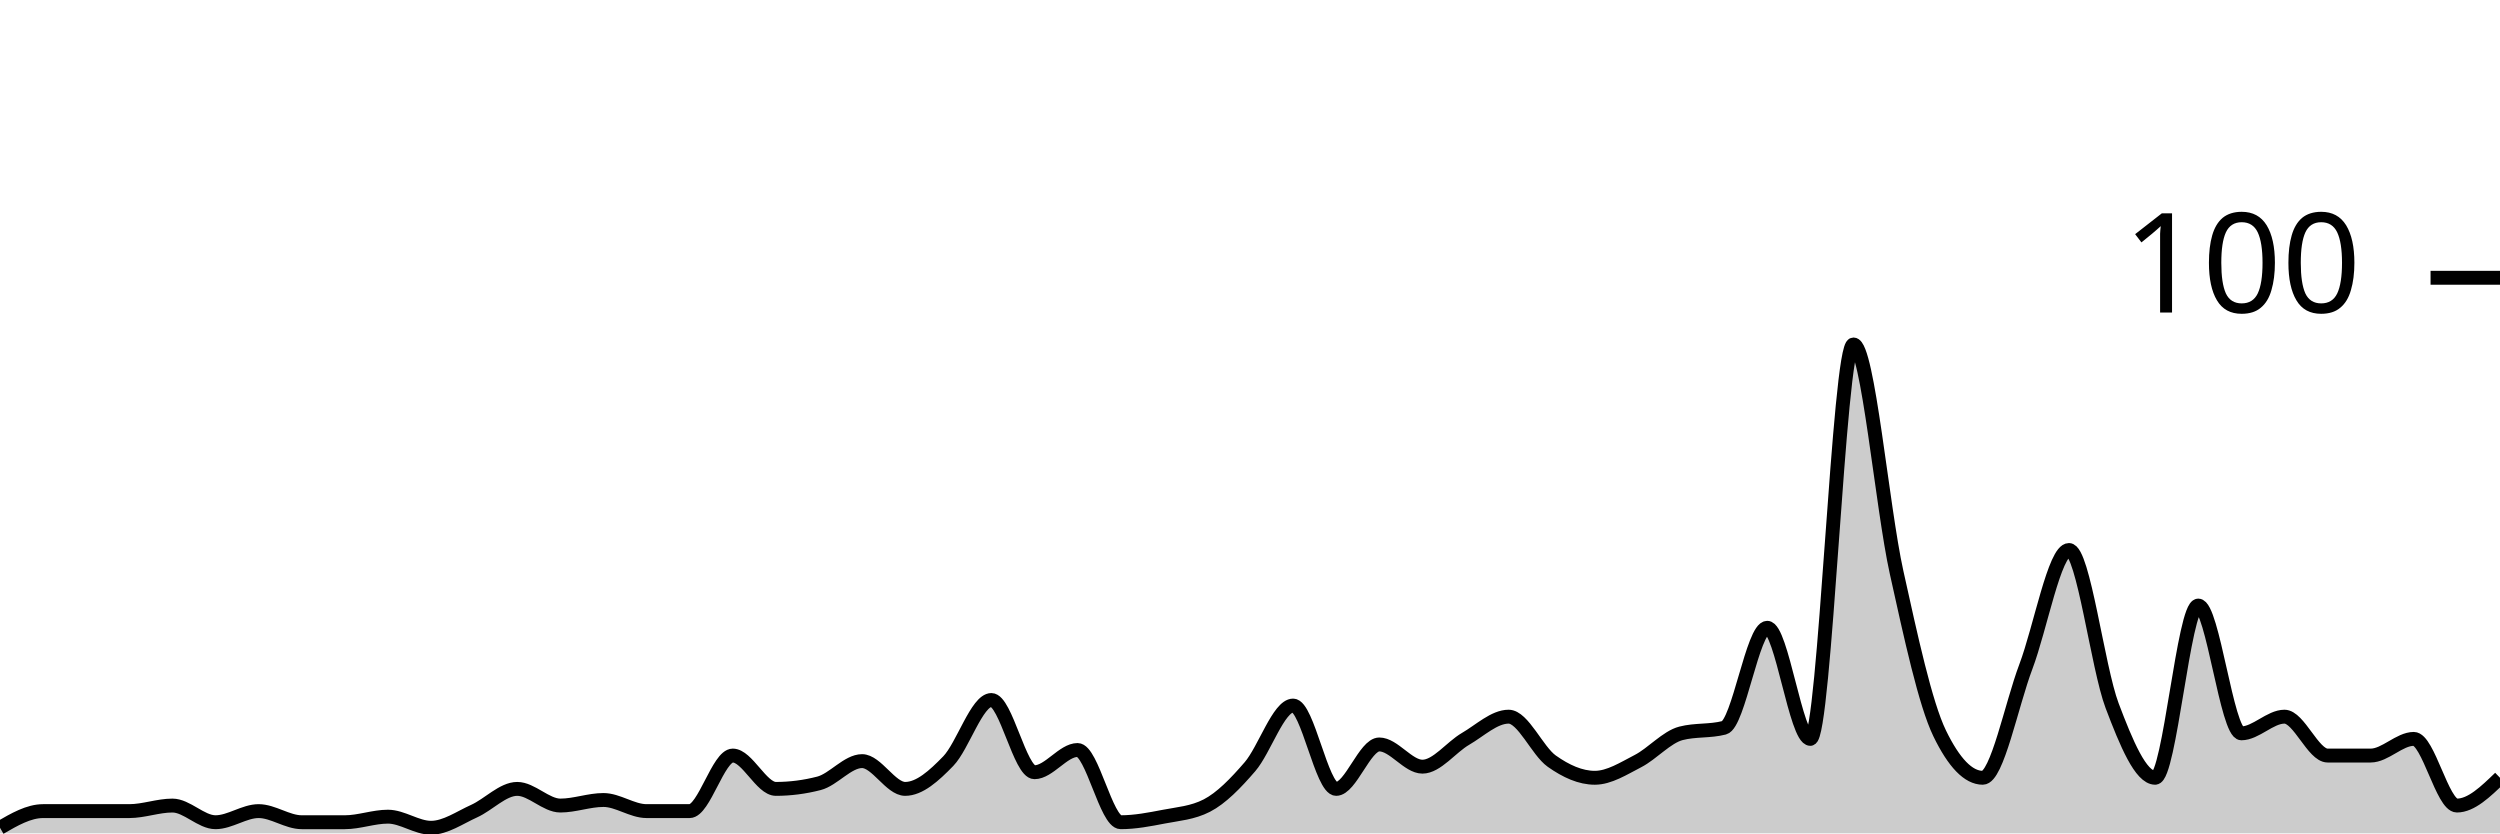
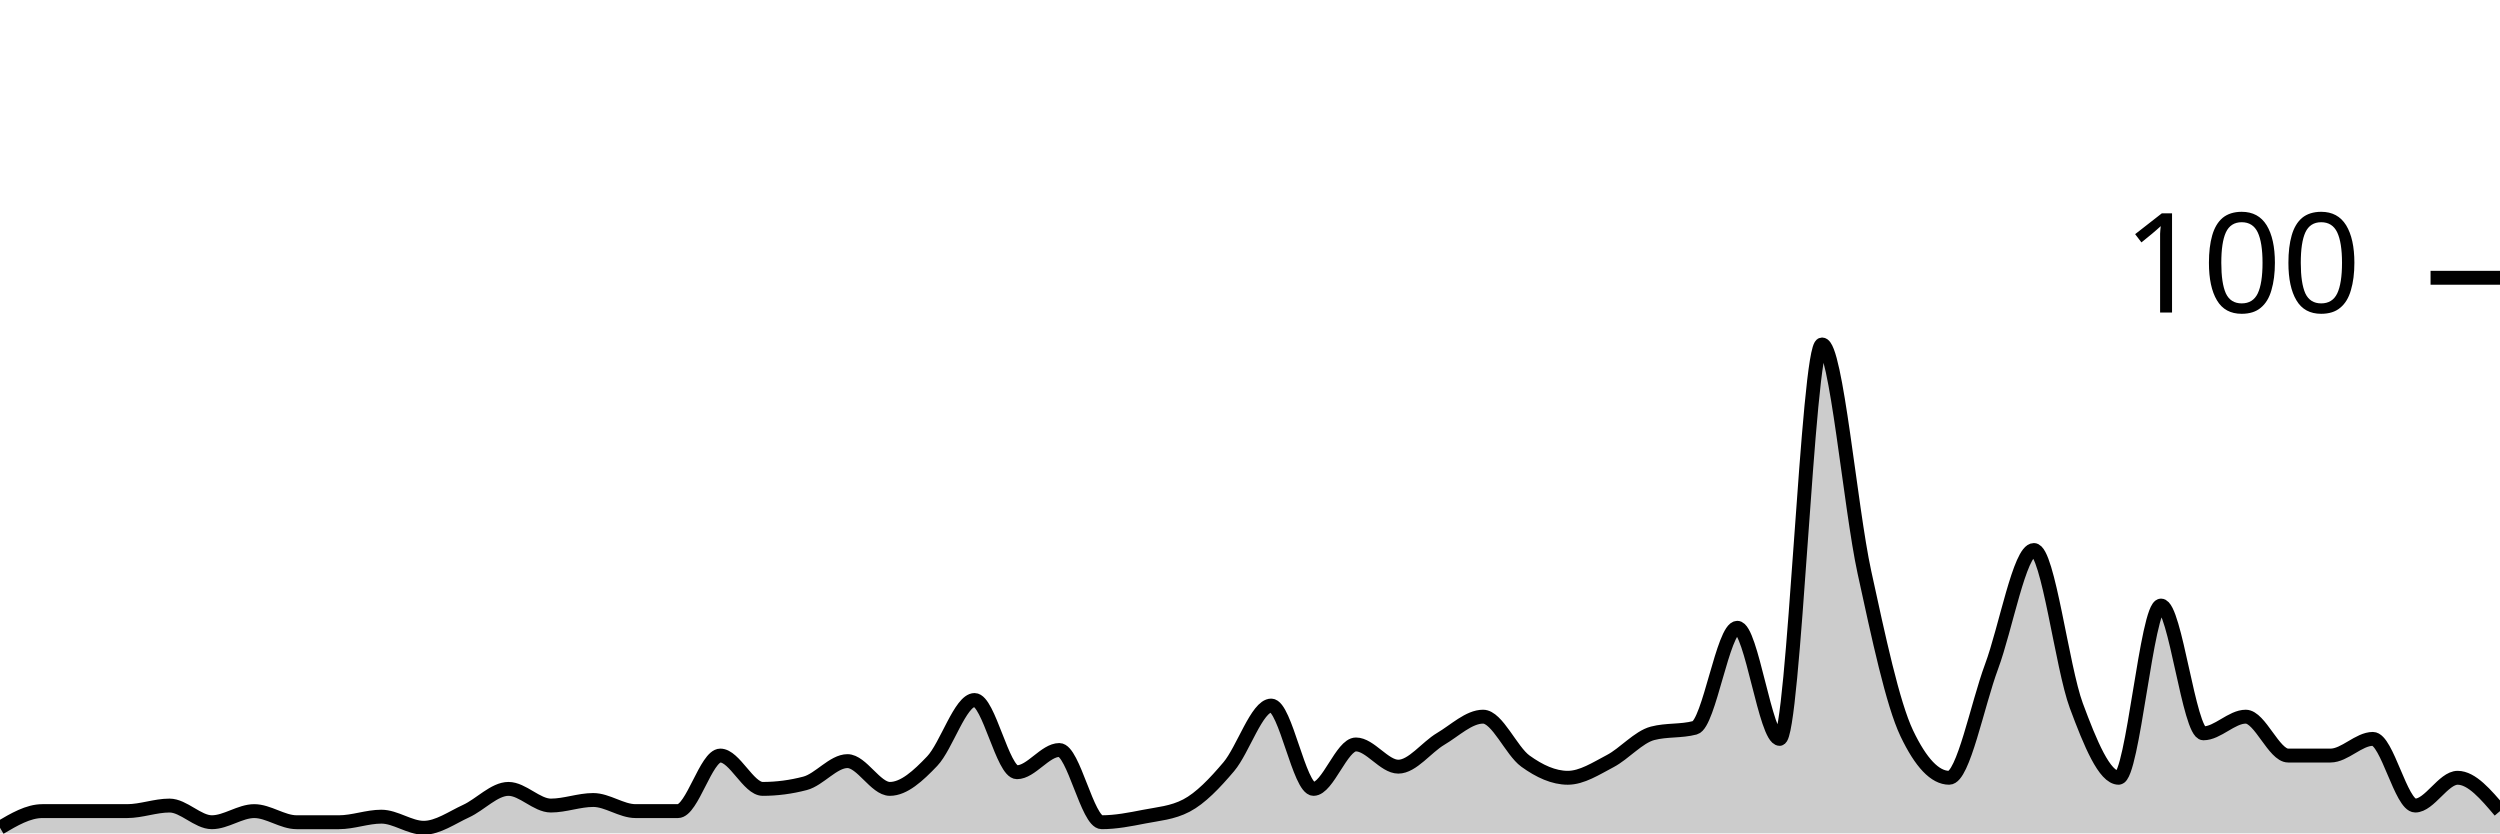
<svg xmlns="http://www.w3.org/2000/svg" viewBox="0 0 180 60">
  <g transform="translate(0,20)">
-     <path class="area" fill="rgba(0, 0, 0, 0.2)" d="M0,39.6C1.034,39,2.069,38.4,3.103,38.4C4.138,38.4,5.172,38.4,6.207,38.4C7.241,38.4,8.276,38.4,9.31,38.4C10.345,38.4,11.379,38,12.414,38C13.448,38,14.483,39.2,15.517,39.2C16.552,39.2,17.586,38.4,18.621,38.4C19.655,38.4,20.69,39.2,21.724,39.2C22.759,39.2,23.793,39.2,24.828,39.2C25.862,39.2,26.897,38.8,27.931,38.8C28.966,38.8,30,39.6,31.034,39.6C32.069,39.6,33.103,38.867,34.138,38.4C35.172,37.933,36.207,36.8,37.241,36.8C38.276,36.8,39.31,38,40.345,38C41.379,38,42.414,37.6,43.448,37.6C44.483,37.6,45.517,38.4,46.552,38.4C47.586,38.4,48.621,38.4,49.655,38.4C50.69,38.4,51.724,34.4,52.759,34.4C53.793,34.4,54.828,36.8,55.862,36.8C56.897,36.8,57.931,36.667,58.966,36.4C60,36.133,61.034,34.8,62.069,34.8C63.103,34.8,64.138,36.8,65.172,36.8C66.207,36.8,67.241,35.867,68.276,34.8C69.31,33.733,70.345,30.4,71.379,30.4C72.414,30.4,73.448,35.6,74.483,35.6C75.517,35.6,76.552,34,77.586,34C78.621,34,79.655,39.2,80.69,39.2C81.724,39.2,82.759,39,83.793,38.8C84.828,38.6,85.862,38.533,86.897,38C87.931,37.467,88.966,36.4,90,35.2C91.034,34,92.069,30.8,93.103,30.8C94.138,30.8,95.172,36.8,96.207,36.8C97.241,36.8,98.276,33.6,99.31,33.6C100.345,33.6,101.379,35.2,102.414,35.2C103.448,35.2,104.483,33.8,105.517,33.2C106.552,32.6,107.586,31.6,108.621,31.6C109.655,31.6,110.69,34.067,111.724,34.8C112.759,35.533,113.793,36,114.828,36C115.862,36,116.897,35.333,117.931,34.8C118.966,34.267,120,33.067,121.034,32.8C122.069,32.533,123.103,32.667,124.138,32.4C125.172,32.133,126.207,25.2,127.241,25.2C128.276,25.2,129.31,33.2,130.345,33.2C131.379,33.2,132.414,4.8,133.448,4.8C134.483,4.8,135.517,16.533,136.552,21.2C137.586,25.867,138.621,30.667,139.655,32.8C140.69,34.933,141.724,36,142.759,36C143.793,36,144.828,30.733,145.862,28C146.897,25.267,147.931,19.6,148.966,19.6C150,19.6,151.034,28.067,152.069,30.8C153.103,33.533,154.138,36,155.172,36C156.207,36,157.241,23.6,158.276,23.6C159.31,23.6,160.345,32.8,161.379,32.8C162.414,32.8,163.448,31.6,164.483,31.6C165.517,31.6,166.552,34.4,167.586,34.4C168.621,34.4,169.655,34.4,170.69,34.4C171.724,34.4,172.759,33.2,173.793,33.2C174.828,33.2,175.862,38,176.897,38C177.931,38,178.966,37,180,36L180,40C178.966,40,177.931,40,176.897,40C175.862,40,174.828,40,173.793,40C172.759,40,171.724,40,170.69,40C169.655,40,168.621,40,167.586,40C166.552,40,165.517,40,164.483,40C163.448,40,162.414,40,161.379,40C160.345,40,159.31,40,158.276,40C157.241,40,156.207,40,155.172,40C154.138,40,153.103,40,152.069,40C151.034,40,150,40,148.966,40C147.931,40,146.897,40,145.862,40C144.828,40,143.793,40,142.759,40C141.724,40,140.69,40,139.655,40C138.621,40,137.586,40,136.552,40C135.517,40,134.483,40,133.448,40C132.414,40,131.379,40,130.345,40C129.31,40,128.276,40,127.241,40C126.207,40,125.172,40,124.138,40C123.103,40,122.069,40,121.034,40C120,40,118.966,40,117.931,40C116.897,40,115.862,40,114.828,40C113.793,40,112.759,40,111.724,40C110.69,40,109.655,40,108.621,40C107.586,40,106.552,40,105.517,40C104.483,40,103.448,40,102.414,40C101.379,40,100.345,40,99.31,40C98.276,40,97.241,40,96.207,40C95.172,40,94.138,40,93.103,40C92.069,40,91.034,40,90,40C88.966,40,87.931,40,86.897,40C85.862,40,84.828,40,83.793,40C82.759,40,81.724,40,80.69,40C79.655,40,78.621,40,77.586,40C76.552,40,75.517,40,74.483,40C73.448,40,72.414,40,71.379,40C70.345,40,69.31,40,68.276,40C67.241,40,66.207,40,65.172,40C64.138,40,63.103,40,62.069,40C61.034,40,60,40,58.966,40C57.931,40,56.897,40,55.862,40C54.828,40,53.793,40,52.759,40C51.724,40,50.69,40,49.655,40C48.621,40,47.586,40,46.552,40C45.517,40,44.483,40,43.448,40C42.414,40,41.379,40,40.345,40C39.31,40,38.276,40,37.241,40C36.207,40,35.172,40,34.138,40C33.103,40,32.069,40,31.034,40C30,40,28.966,40,27.931,40C26.897,40,25.862,40,24.828,40C23.793,40,22.759,40,21.724,40C20.69,40,19.655,40,18.621,40C17.586,40,16.552,40,15.517,40C14.483,40,13.448,40,12.414,40C11.379,40,10.345,40,9.31,40C8.276,40,7.241,40,6.207,40C5.172,40,4.138,40,3.103,40C2.069,40,1.034,40,0,40Z" />
-     <path class="line" stroke="black" fill="none" d="M0,39.6C1.034,39,2.069,38.4,3.103,38.4C4.138,38.4,5.172,38.4,6.207,38.4C7.241,38.4,8.276,38.4,9.31,38.4C10.345,38.4,11.379,38,12.414,38C13.448,38,14.483,39.2,15.517,39.2C16.552,39.2,17.586,38.4,18.621,38.4C19.655,38.4,20.69,39.2,21.724,39.2C22.759,39.2,23.793,39.2,24.828,39.2C25.862,39.2,26.897,38.8,27.931,38.8C28.966,38.8,30,39.6,31.034,39.6C32.069,39.6,33.103,38.867,34.138,38.4C35.172,37.933,36.207,36.8,37.241,36.8C38.276,36.8,39.31,38,40.345,38C41.379,38,42.414,37.6,43.448,37.6C44.483,37.6,45.517,38.4,46.552,38.4C47.586,38.4,48.621,38.4,49.655,38.4C50.69,38.4,51.724,34.4,52.759,34.4C53.793,34.4,54.828,36.8,55.862,36.8C56.897,36.8,57.931,36.667,58.966,36.4C60,36.133,61.034,34.8,62.069,34.8C63.103,34.8,64.138,36.8,65.172,36.8C66.207,36.8,67.241,35.867,68.276,34.8C69.31,33.733,70.345,30.4,71.379,30.4C72.414,30.4,73.448,35.6,74.483,35.6C75.517,35.6,76.552,34,77.586,34C78.621,34,79.655,39.2,80.69,39.2C81.724,39.2,82.759,39,83.793,38.8C84.828,38.6,85.862,38.533,86.897,38C87.931,37.467,88.966,36.4,90,35.2C91.034,34,92.069,30.8,93.103,30.8C94.138,30.8,95.172,36.8,96.207,36.8C97.241,36.8,98.276,33.6,99.31,33.6C100.345,33.6,101.379,35.2,102.414,35.2C103.448,35.2,104.483,33.8,105.517,33.2C106.552,32.6,107.586,31.6,108.621,31.6C109.655,31.6,110.69,34.067,111.724,34.8C112.759,35.533,113.793,36,114.828,36C115.862,36,116.897,35.333,117.931,34.8C118.966,34.267,120,33.067,121.034,32.8C122.069,32.533,123.103,32.667,124.138,32.4C125.172,32.133,126.207,25.2,127.241,25.2C128.276,25.2,129.31,33.2,130.345,33.2C131.379,33.2,132.414,4.8,133.448,4.8C134.483,4.8,135.517,16.533,136.552,21.2C137.586,25.867,138.621,30.667,139.655,32.8C140.69,34.933,141.724,36,142.759,36C143.793,36,144.828,30.733,145.862,28C146.897,25.267,147.931,19.6,148.966,19.6C150,19.6,151.034,28.067,152.069,30.8C153.103,33.533,154.138,36,155.172,36C156.207,36,157.241,23.6,158.276,23.6C159.31,23.6,160.345,32.8,161.379,32.8C162.414,32.8,163.448,31.6,164.483,31.6C165.517,31.6,166.552,34.4,167.586,34.4C168.621,34.4,169.655,34.4,170.69,34.4C171.724,34.4,172.759,33.2,173.793,33.2C174.828,33.2,175.862,38,176.897,38C177.931,38,178.966,37,180,36" />
+     <path class="area" fill="rgba(0, 0, 0, 0.2)" d="M0,39.6C1.017,39,2.034,38.4,3.051,38.4C4.068,38.4,5.085,38.4,6.102,38.4C7.119,38.4,8.136,38.4,9.153,38.4C10.169,38.4,11.186,38,12.203,38C13.22,38,14.237,39.2,15.254,39.2C16.271,39.2,17.288,38.4,18.305,38.4C19.322,38.4,20.339,39.2,21.356,39.2C22.373,39.2,23.39,39.2,24.407,39.2C25.424,39.2,26.441,38.8,27.458,38.8C28.475,38.8,29.492,39.6,30.508,39.6C31.525,39.6,32.542,38.867,33.559,38.4C34.576,37.933,35.593,36.8,36.61,36.8C37.627,36.8,38.644,38,39.661,38C40.678,38,41.695,37.6,42.712,37.6C43.729,37.6,44.746,38.4,45.763,38.4C46.78,38.4,47.797,38.4,48.814,38.4C49.831,38.4,50.847,34.4,51.864,34.4C52.881,34.4,53.898,36.8,54.915,36.8C55.932,36.8,56.949,36.667,57.966,36.4C58.983,36.133,60,34.8,61.017,34.8C62.034,34.8,63.051,36.8,64.068,36.8C65.085,36.8,66.102,35.867,67.119,34.8C68.136,33.733,69.153,30.4,70.169,30.4C71.186,30.4,72.203,35.6,73.22,35.6C74.237,35.6,75.254,34,76.271,34C77.288,34,78.305,39.2,79.322,39.2C80.339,39.2,81.356,39,82.373,38.8C83.39,38.6,84.407,38.533,85.424,38C86.441,37.467,87.458,36.4,88.475,35.2C89.492,34,90.508,30.8,91.525,30.8C92.542,30.8,93.559,36.8,94.576,36.8C95.593,36.8,96.61,33.6,97.627,33.6C98.644,33.6,99.661,35.2,100.678,35.2C101.695,35.2,102.712,33.8,103.729,33.2C104.746,32.6,105.763,31.6,106.78,31.6C107.797,31.6,108.814,34.067,109.831,34.8C110.847,35.533,111.864,36,112.881,36C113.898,36,114.915,35.333,115.932,34.8C116.949,34.267,117.966,33.067,118.983,32.8C120,32.533,121.017,32.667,122.034,32.4C123.051,32.133,124.068,25.2,125.085,25.2C126.102,25.2,127.119,33.2,128.136,33.2C129.153,33.2,130.169,4.8,131.186,4.8C132.203,4.8,133.22,16.533,134.237,21.2C135.254,25.867,136.271,30.667,137.288,32.8C138.305,34.933,139.322,36,140.339,36C141.356,36,142.373,30.733,143.39,28C144.407,25.267,145.424,19.6,146.441,19.6C147.458,19.6,148.475,28.067,149.492,30.8C150.508,33.533,151.525,36,152.542,36C153.559,36,154.576,23.6,155.593,23.6C156.61,23.6,157.627,32.8,158.644,32.8C159.661,32.8,160.678,31.6,161.695,31.6C162.712,31.6,163.729,34.4,164.746,34.4C165.763,34.4,166.78,34.4,167.797,34.4C168.814,34.4,169.831,33.2,170.847,33.2C171.864,33.2,172.881,38,173.898,38C174.915,38,175.932,36,176.949,36C177.966,36,178.983,37.2,180,38.4L180,40C178.983,40,177.966,40,176.949,40C175.932,40,174.915,40,173.898,40C172.881,40,171.864,40,170.847,40C169.831,40,168.814,40,167.797,40C166.78,40,165.763,40,164.746,40C163.729,40,162.712,40,161.695,40C160.678,40,159.661,40,158.644,40C157.627,40,156.61,40,155.593,40C154.576,40,153.559,40,152.542,40C151.525,40,150.508,40,149.492,40C148.475,40,147.458,40,146.441,40C145.424,40,144.407,40,143.39,40C142.373,40,141.356,40,140.339,40C139.322,40,138.305,40,137.288,40C136.271,40,135.254,40,134.237,40C133.22,40,132.203,40,131.186,40C130.169,40,129.153,40,128.136,40C127.119,40,126.102,40,125.085,40C124.068,40,123.051,40,122.034,40C121.017,40,120,40,118.983,40C117.966,40,116.949,40,115.932,40C114.915,40,113.898,40,112.881,40C111.864,40,110.847,40,109.831,40C108.814,40,107.797,40,106.78,40C105.763,40,104.746,40,103.729,40C102.712,40,101.695,40,100.678,40C99.661,40,98.644,40,97.627,40C96.61,40,95.593,40,94.576,40C93.559,40,92.542,40,91.525,40C90.508,40,89.492,40,88.475,40C87.458,40,86.441,40,85.424,40C84.407,40,83.39,40,82.373,40C81.356,40,80.339,40,79.322,40C78.305,40,77.288,40,76.271,40C75.254,40,74.237,40,73.22,40C72.203,40,71.186,40,70.169,40C69.153,40,68.136,40,67.119,40C66.102,40,65.085,40,64.068,40C63.051,40,62.034,40,61.017,40C60,40,58.983,40,57.966,40C56.949,40,55.932,40,54.915,40C53.898,40,52.881,40,51.864,40C50.847,40,49.831,40,48.814,40C47.797,40,46.78,40,45.763,40C44.746,40,43.729,40,42.712,40C41.695,40,40.678,40,39.661,40C38.644,40,37.627,40,36.61,40C35.593,40,34.576,40,33.559,40C32.542,40,31.525,40,30.508,40C29.492,40,28.475,40,27.458,40C26.441,40,25.424,40,24.407,40C23.39,40,22.373,40,21.356,40C20.339,40,19.322,40,18.305,40C17.288,40,16.271,40,15.254,40C14.237,40,13.22,40,12.203,40C11.186,40,10.169,40,9.153,40C8.136,40,7.119,40,6.102,40C5.085,40,4.068,40,3.051,40C2.034,40,1.017,40,0,40Z" />
+     <path class="line" stroke="black" fill="none" d="M0,39.6C1.017,39,2.034,38.4,3.051,38.4C4.068,38.4,5.085,38.4,6.102,38.4C7.119,38.4,8.136,38.4,9.153,38.4C10.169,38.4,11.186,38,12.203,38C13.22,38,14.237,39.2,15.254,39.2C16.271,39.2,17.288,38.4,18.305,38.4C19.322,38.4,20.339,39.2,21.356,39.2C22.373,39.2,23.39,39.2,24.407,39.2C25.424,39.2,26.441,38.8,27.458,38.8C28.475,38.8,29.492,39.6,30.508,39.6C31.525,39.6,32.542,38.867,33.559,38.4C34.576,37.933,35.593,36.8,36.61,36.8C37.627,36.8,38.644,38,39.661,38C40.678,38,41.695,37.6,42.712,37.6C43.729,37.6,44.746,38.4,45.763,38.4C46.78,38.4,47.797,38.4,48.814,38.4C49.831,38.4,50.847,34.4,51.864,34.4C52.881,34.4,53.898,36.8,54.915,36.8C55.932,36.8,56.949,36.667,57.966,36.4C58.983,36.133,60,34.8,61.017,34.8C62.034,34.8,63.051,36.8,64.068,36.8C65.085,36.8,66.102,35.867,67.119,34.8C68.136,33.733,69.153,30.4,70.169,30.4C71.186,30.4,72.203,35.6,73.22,35.6C74.237,35.6,75.254,34,76.271,34C77.288,34,78.305,39.2,79.322,39.2C80.339,39.2,81.356,39,82.373,38.8C83.39,38.6,84.407,38.533,85.424,38C86.441,37.467,87.458,36.4,88.475,35.2C89.492,34,90.508,30.8,91.525,30.8C92.542,30.8,93.559,36.8,94.576,36.8C95.593,36.8,96.61,33.6,97.627,33.6C98.644,33.6,99.661,35.2,100.678,35.2C101.695,35.2,102.712,33.8,103.729,33.2C104.746,32.6,105.763,31.6,106.78,31.6C107.797,31.6,108.814,34.067,109.831,34.8C110.847,35.533,111.864,36,112.881,36C113.898,36,114.915,35.333,115.932,34.8C116.949,34.267,117.966,33.067,118.983,32.8C120,32.533,121.017,32.667,122.034,32.4C123.051,32.133,124.068,25.2,125.085,25.2C126.102,25.2,127.119,33.2,128.136,33.2C129.153,33.2,130.169,4.8,131.186,4.8C132.203,4.8,133.22,16.533,134.237,21.2C135.254,25.867,136.271,30.667,137.288,32.8C138.305,34.933,139.322,36,140.339,36C141.356,36,142.373,30.733,143.39,28C144.407,25.267,145.424,19.6,146.441,19.6C147.458,19.6,148.475,28.067,149.492,30.8C150.508,33.533,151.525,36,152.542,36C153.559,36,154.576,23.6,155.593,23.6C156.61,23.6,157.627,32.8,158.644,32.8C159.661,32.8,160.678,31.6,161.695,31.6C162.712,31.6,163.729,34.4,164.746,34.4C165.763,34.4,166.78,34.4,167.797,34.4C168.814,34.4,169.831,33.2,170.847,33.2C171.864,33.2,172.881,38,173.898,38C174.915,38,175.932,36,176.949,36C177.966,36,178.983,37.2,180,38.4" />
    <path class="axis-ceiling" stroke-width="1" stroke="black" fill="none" d="M175,0L180,0" />
    <text class="axis-ceiling-label" font-family="sans-serif" text-anchor="end" font-size="10px" x="170" y="2.5">100</text>
  </g>
</svg>
